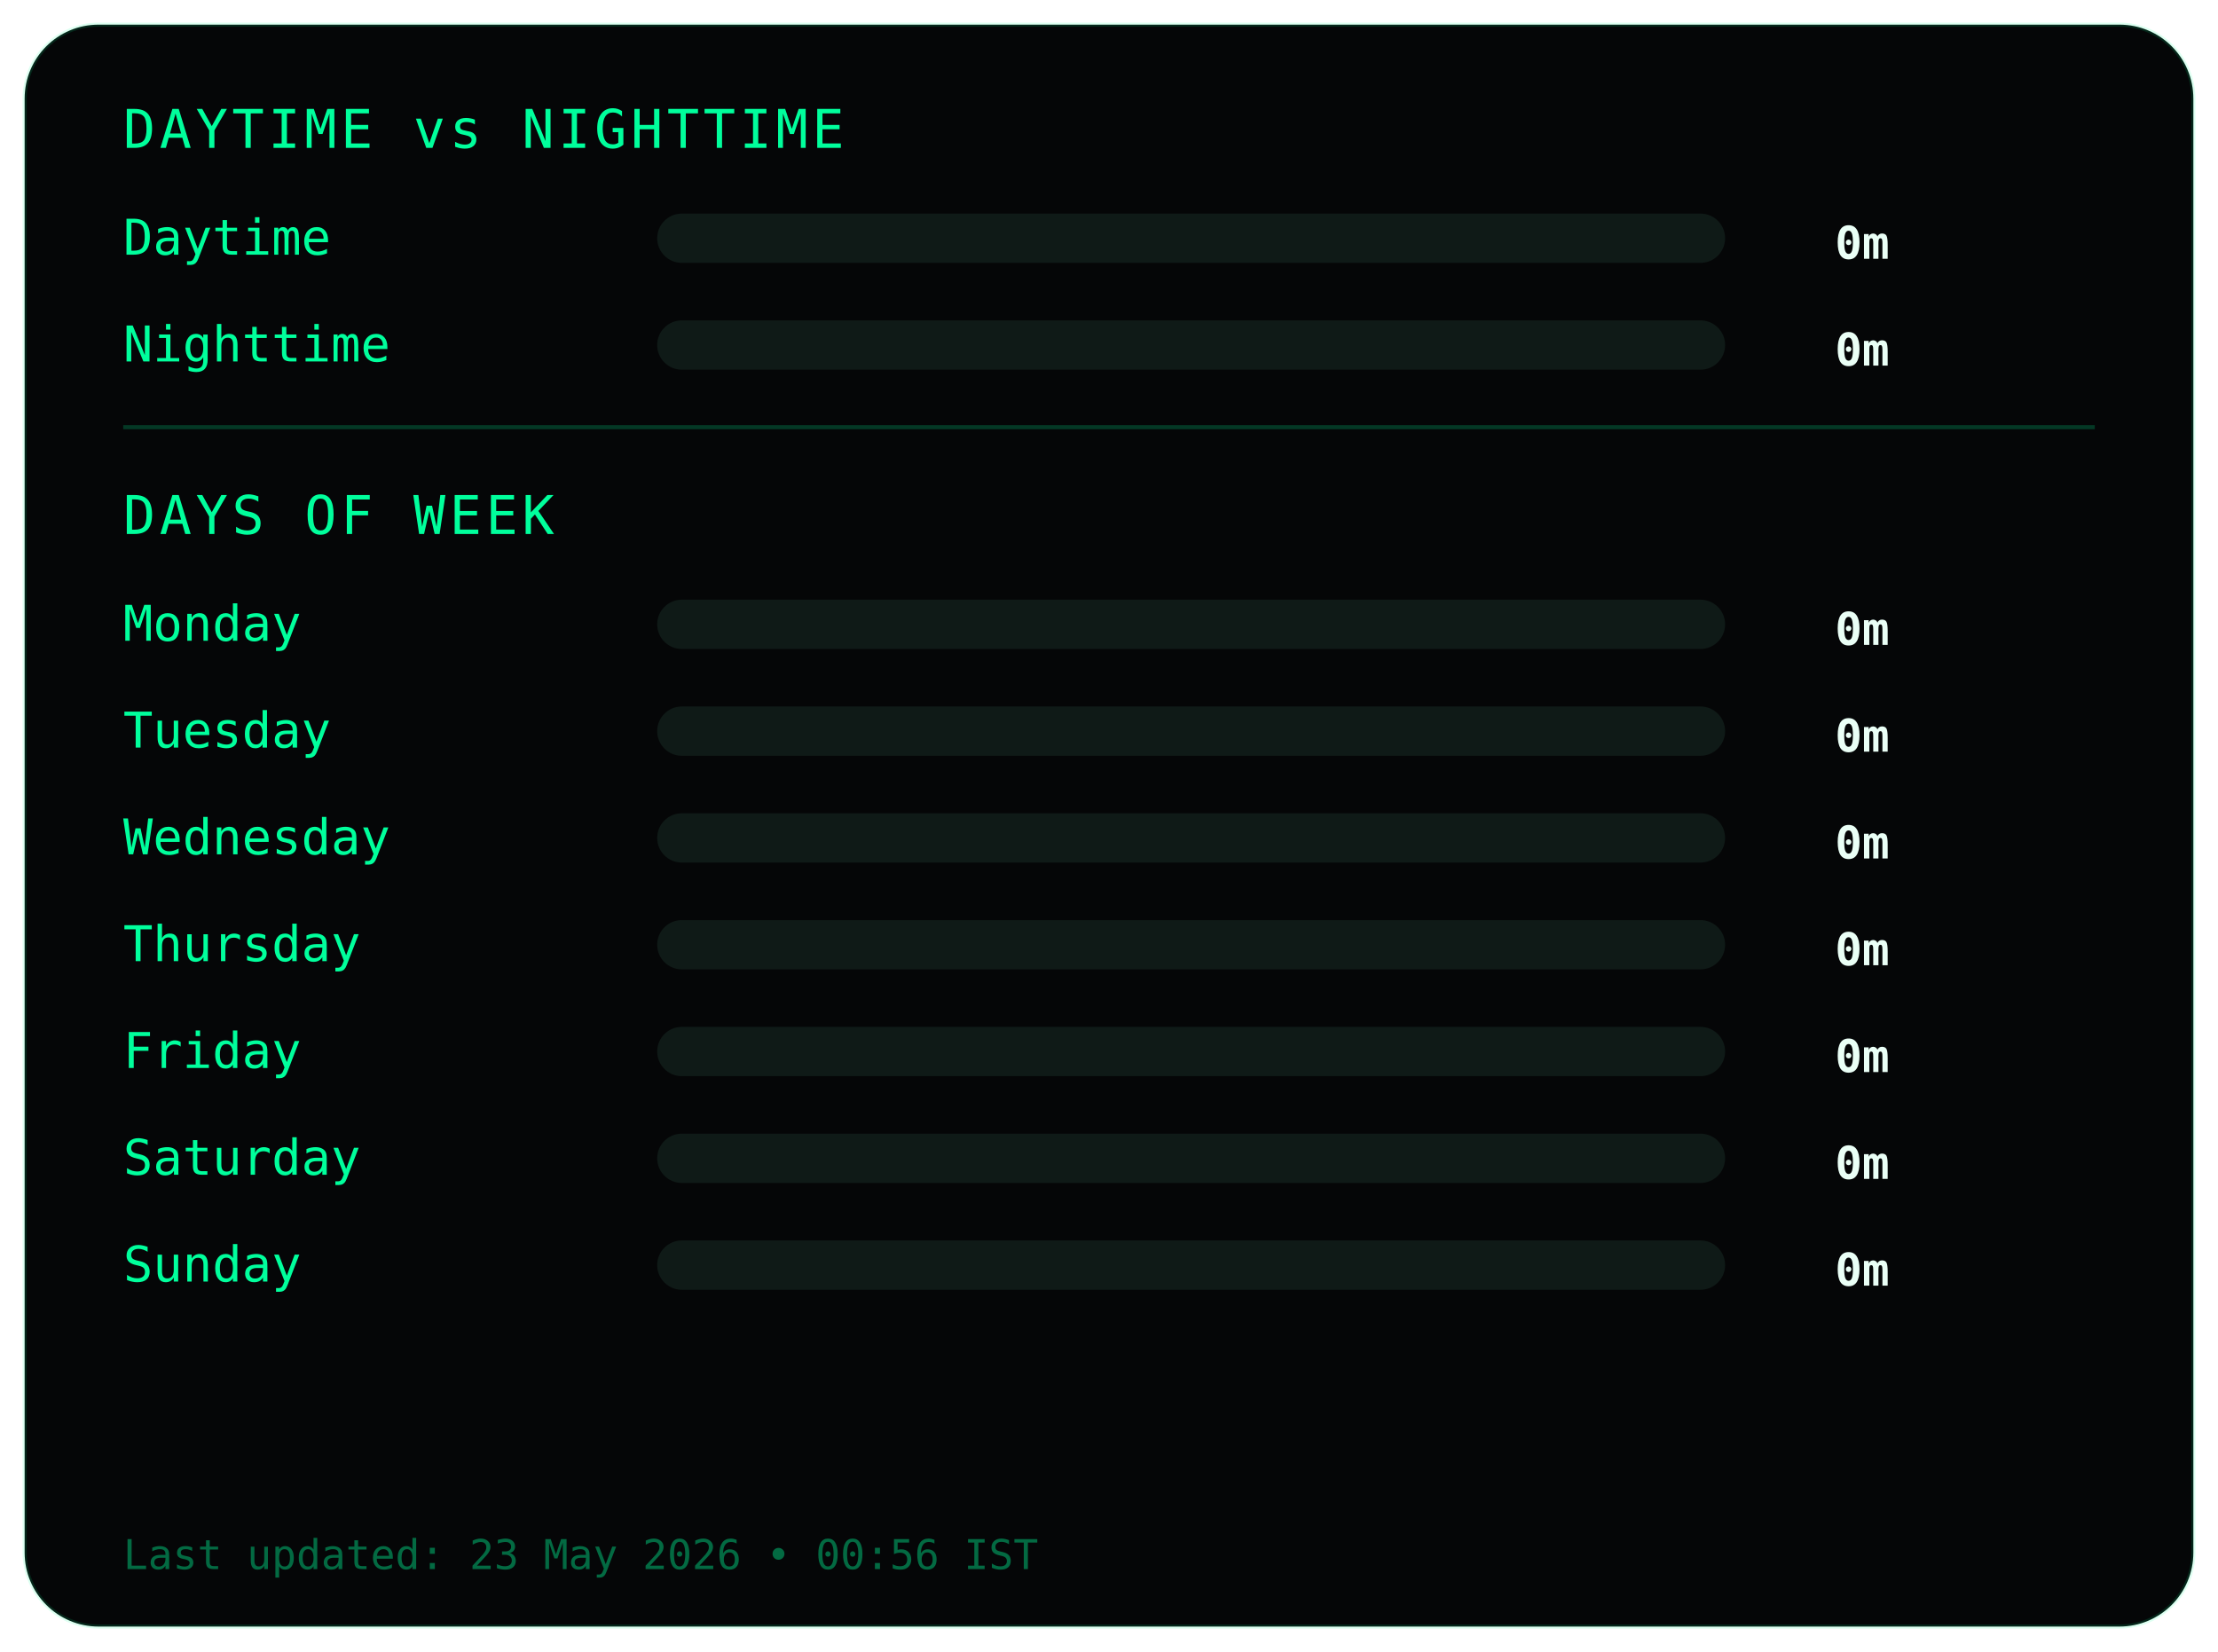
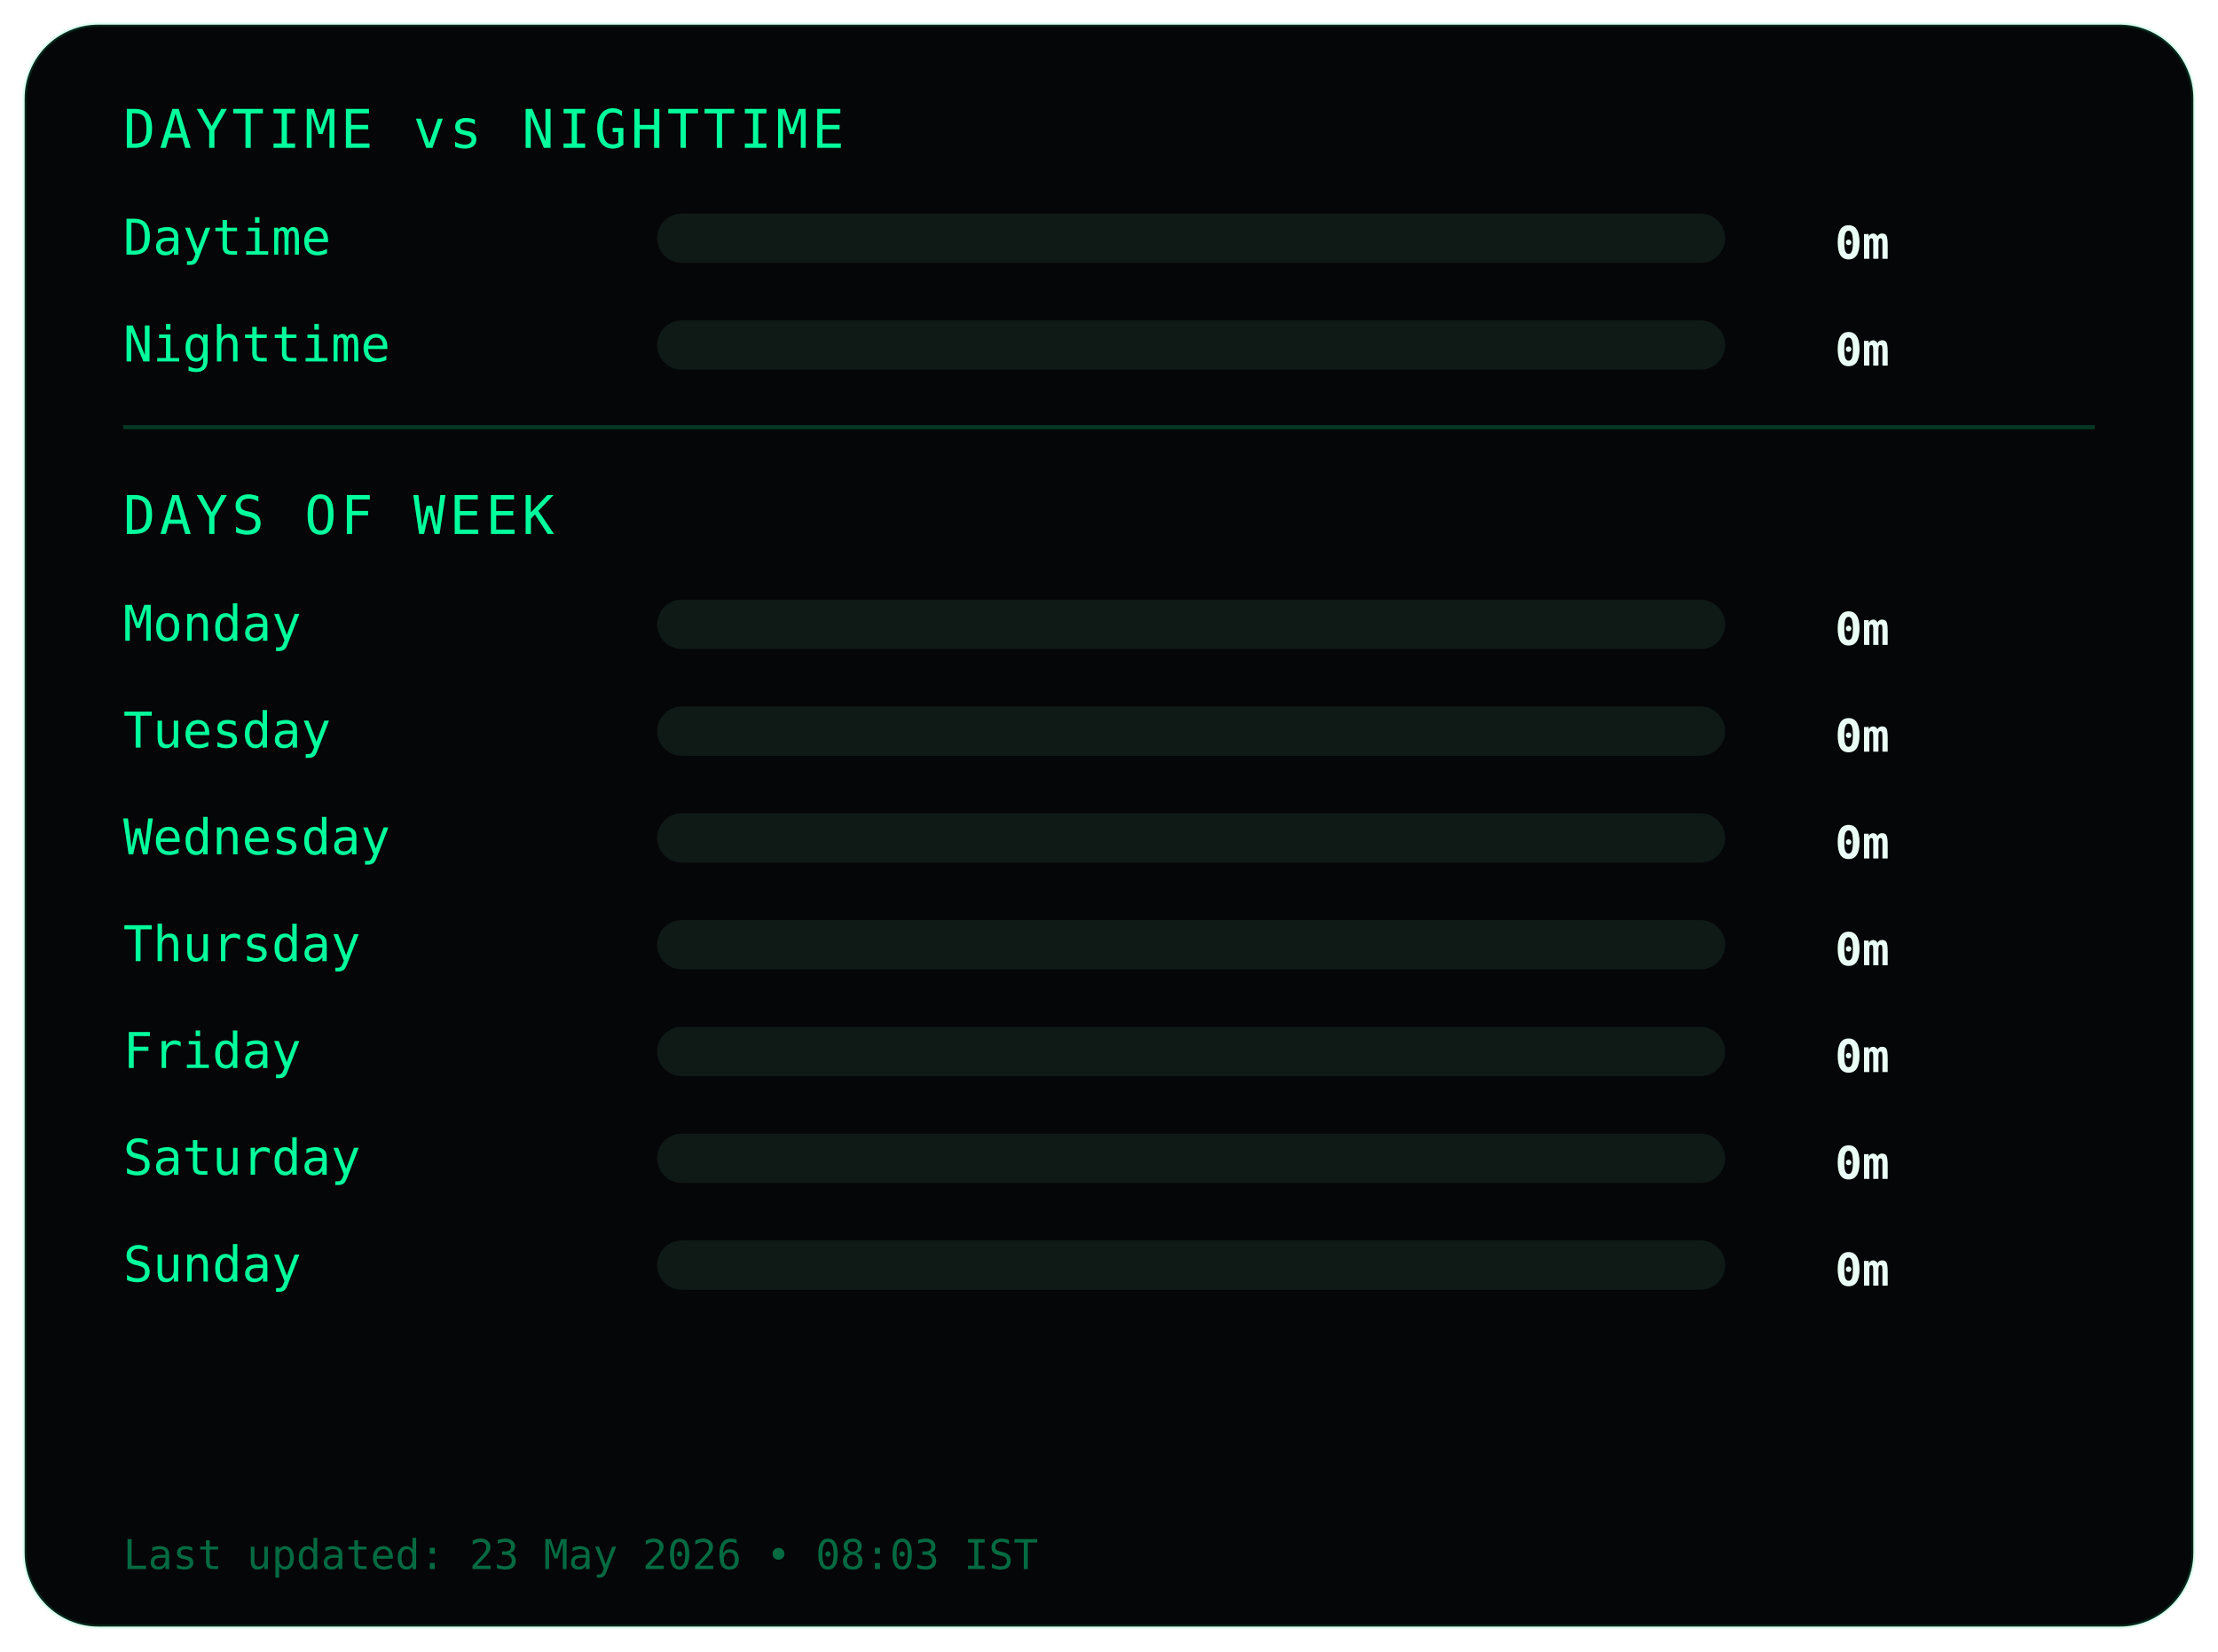
<svg xmlns="http://www.w3.org/2000/svg" width="540" height="402">
  <style>
.frame {
  fill:#050607;
  stroke:#00ff9c22;
  stroke-width:1;
}
.title {
  fill:#00ff9c;
  font-family:monospace;
  font-size:13px;
  letter-spacing:1px;
}
.label {
  fill:#00ff9c;
  font-family:monospace;
  font-size:12px;
}
.value {
  fill:#eafff6;
  font-family:monospace;
  font-size:11px;
  font-weight:bold;
  text-anchor:end;
}
.bar-bg { fill:#0f1a17; }
.bar { fill:#00ff9c; }
.divider { stroke:#00ff9c33; }
.footer {
  fill:#00ff9c66;
  font-family:monospace;
  font-size:10px;
}
</style>
  <rect class="frame" x="6" y="6" rx="18" width="528" height="390" />
  <text class="title" x="30" y="36">DAYTIME vs NIGHTTIME</text>
  <text class="label" x="30" y="62">Daytime</text>
  <rect class="bar-bg" x="160" y="52" width="260" height="12" rx="6" />
  <rect class="bar" x="160" y="52" width="0" height="12" rx="6" />
  <text class="value" x="460" y="63">0m</text>
  <text class="label" x="30" y="88">Nighttime</text>
  <rect class="bar-bg" x="160" y="78" width="260" height="12" rx="6" />
  <rect class="bar" x="160" y="78" width="0" height="12" rx="6" />
  <text class="value" x="460" y="89">0m</text>
  <line class="divider" x1="30" y1="104" x2="510" y2="104" />
  <text class="title" x="30" y="130">DAYS OF WEEK</text>
  <text class="label" x="30" y="156">Monday</text>
  <rect class="bar-bg" x="160" y="146" width="260" height="12" rx="6" />
  <rect class="bar" x="160" y="146" width="0" height="12" rx="6" />
  <text class="value" x="460" y="157">0m</text>
  <text class="label" x="30" y="182">Tuesday</text>
  <rect class="bar-bg" x="160" y="172" width="260" height="12" rx="6" />
  <rect class="bar" x="160" y="172" width="0" height="12" rx="6" />
  <text class="value" x="460" y="183">0m</text>
  <text class="label" x="30" y="208">Wednesday</text>
  <rect class="bar-bg" x="160" y="198" width="260" height="12" rx="6" />
  <rect class="bar" x="160" y="198" width="0" height="12" rx="6" />
  <text class="value" x="460" y="209">0m</text>
  <text class="label" x="30" y="234">Thursday</text>
  <rect class="bar-bg" x="160" y="224" width="260" height="12" rx="6" />
  <rect class="bar" x="160" y="224" width="0" height="12" rx="6" />
  <text class="value" x="460" y="235">0m</text>
  <text class="label" x="30" y="260">Friday</text>
  <rect class="bar-bg" x="160" y="250" width="260" height="12" rx="6" />
  <rect class="bar" x="160" y="250" width="0" height="12" rx="6" />
  <text class="value" x="460" y="261">0m</text>
  <text class="label" x="30" y="286">Saturday</text>
  <rect class="bar-bg" x="160" y="276" width="260" height="12" rx="6" />
  <rect class="bar" x="160" y="276" width="0" height="12" rx="6" />
  <text class="value" x="460" y="287">0m</text>
  <text class="label" x="30" y="312">Sunday</text>
  <rect class="bar-bg" x="160" y="302" width="260" height="12" rx="6" />
  <rect class="bar" x="160" y="302" width="0" height="12" rx="6" />
  <text class="value" x="460" y="313">0m</text>
  <text class="footer" x="30" y="382">
- Last updated: 23 May 2026 • 00:56 IST
+ Last updated: 23 May 2026 • 08:03 IST
</text>
</svg>
